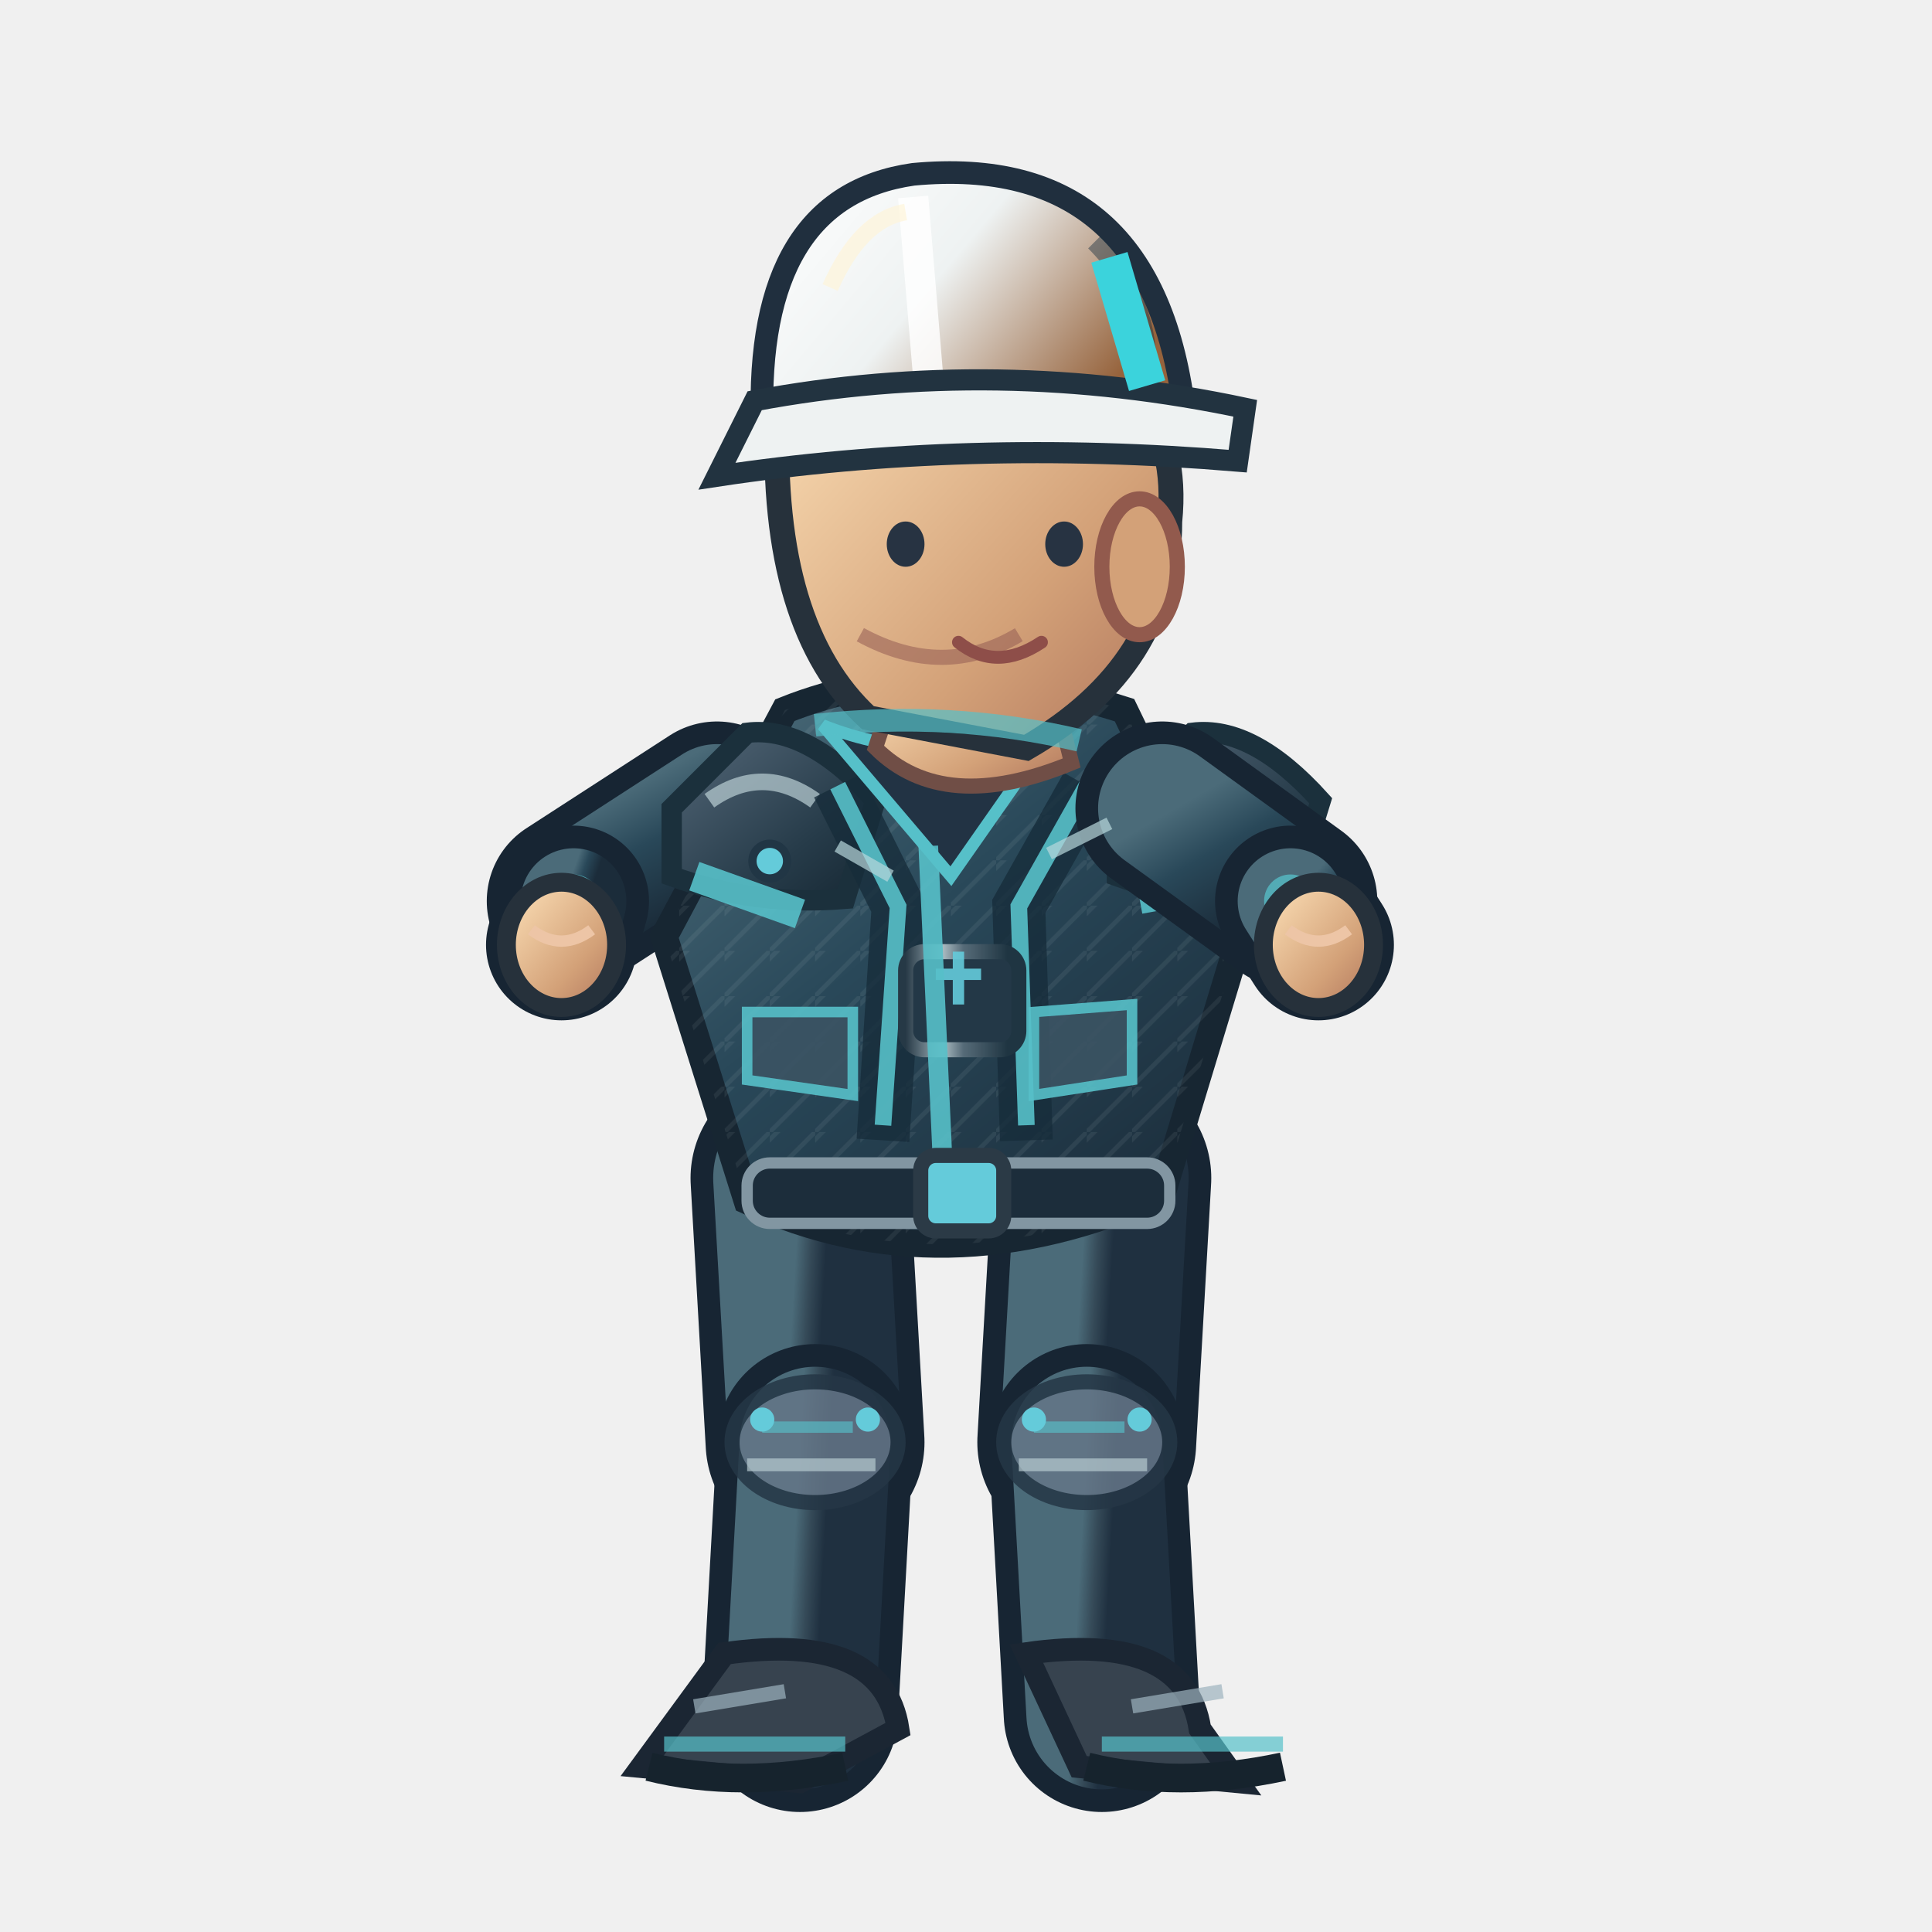
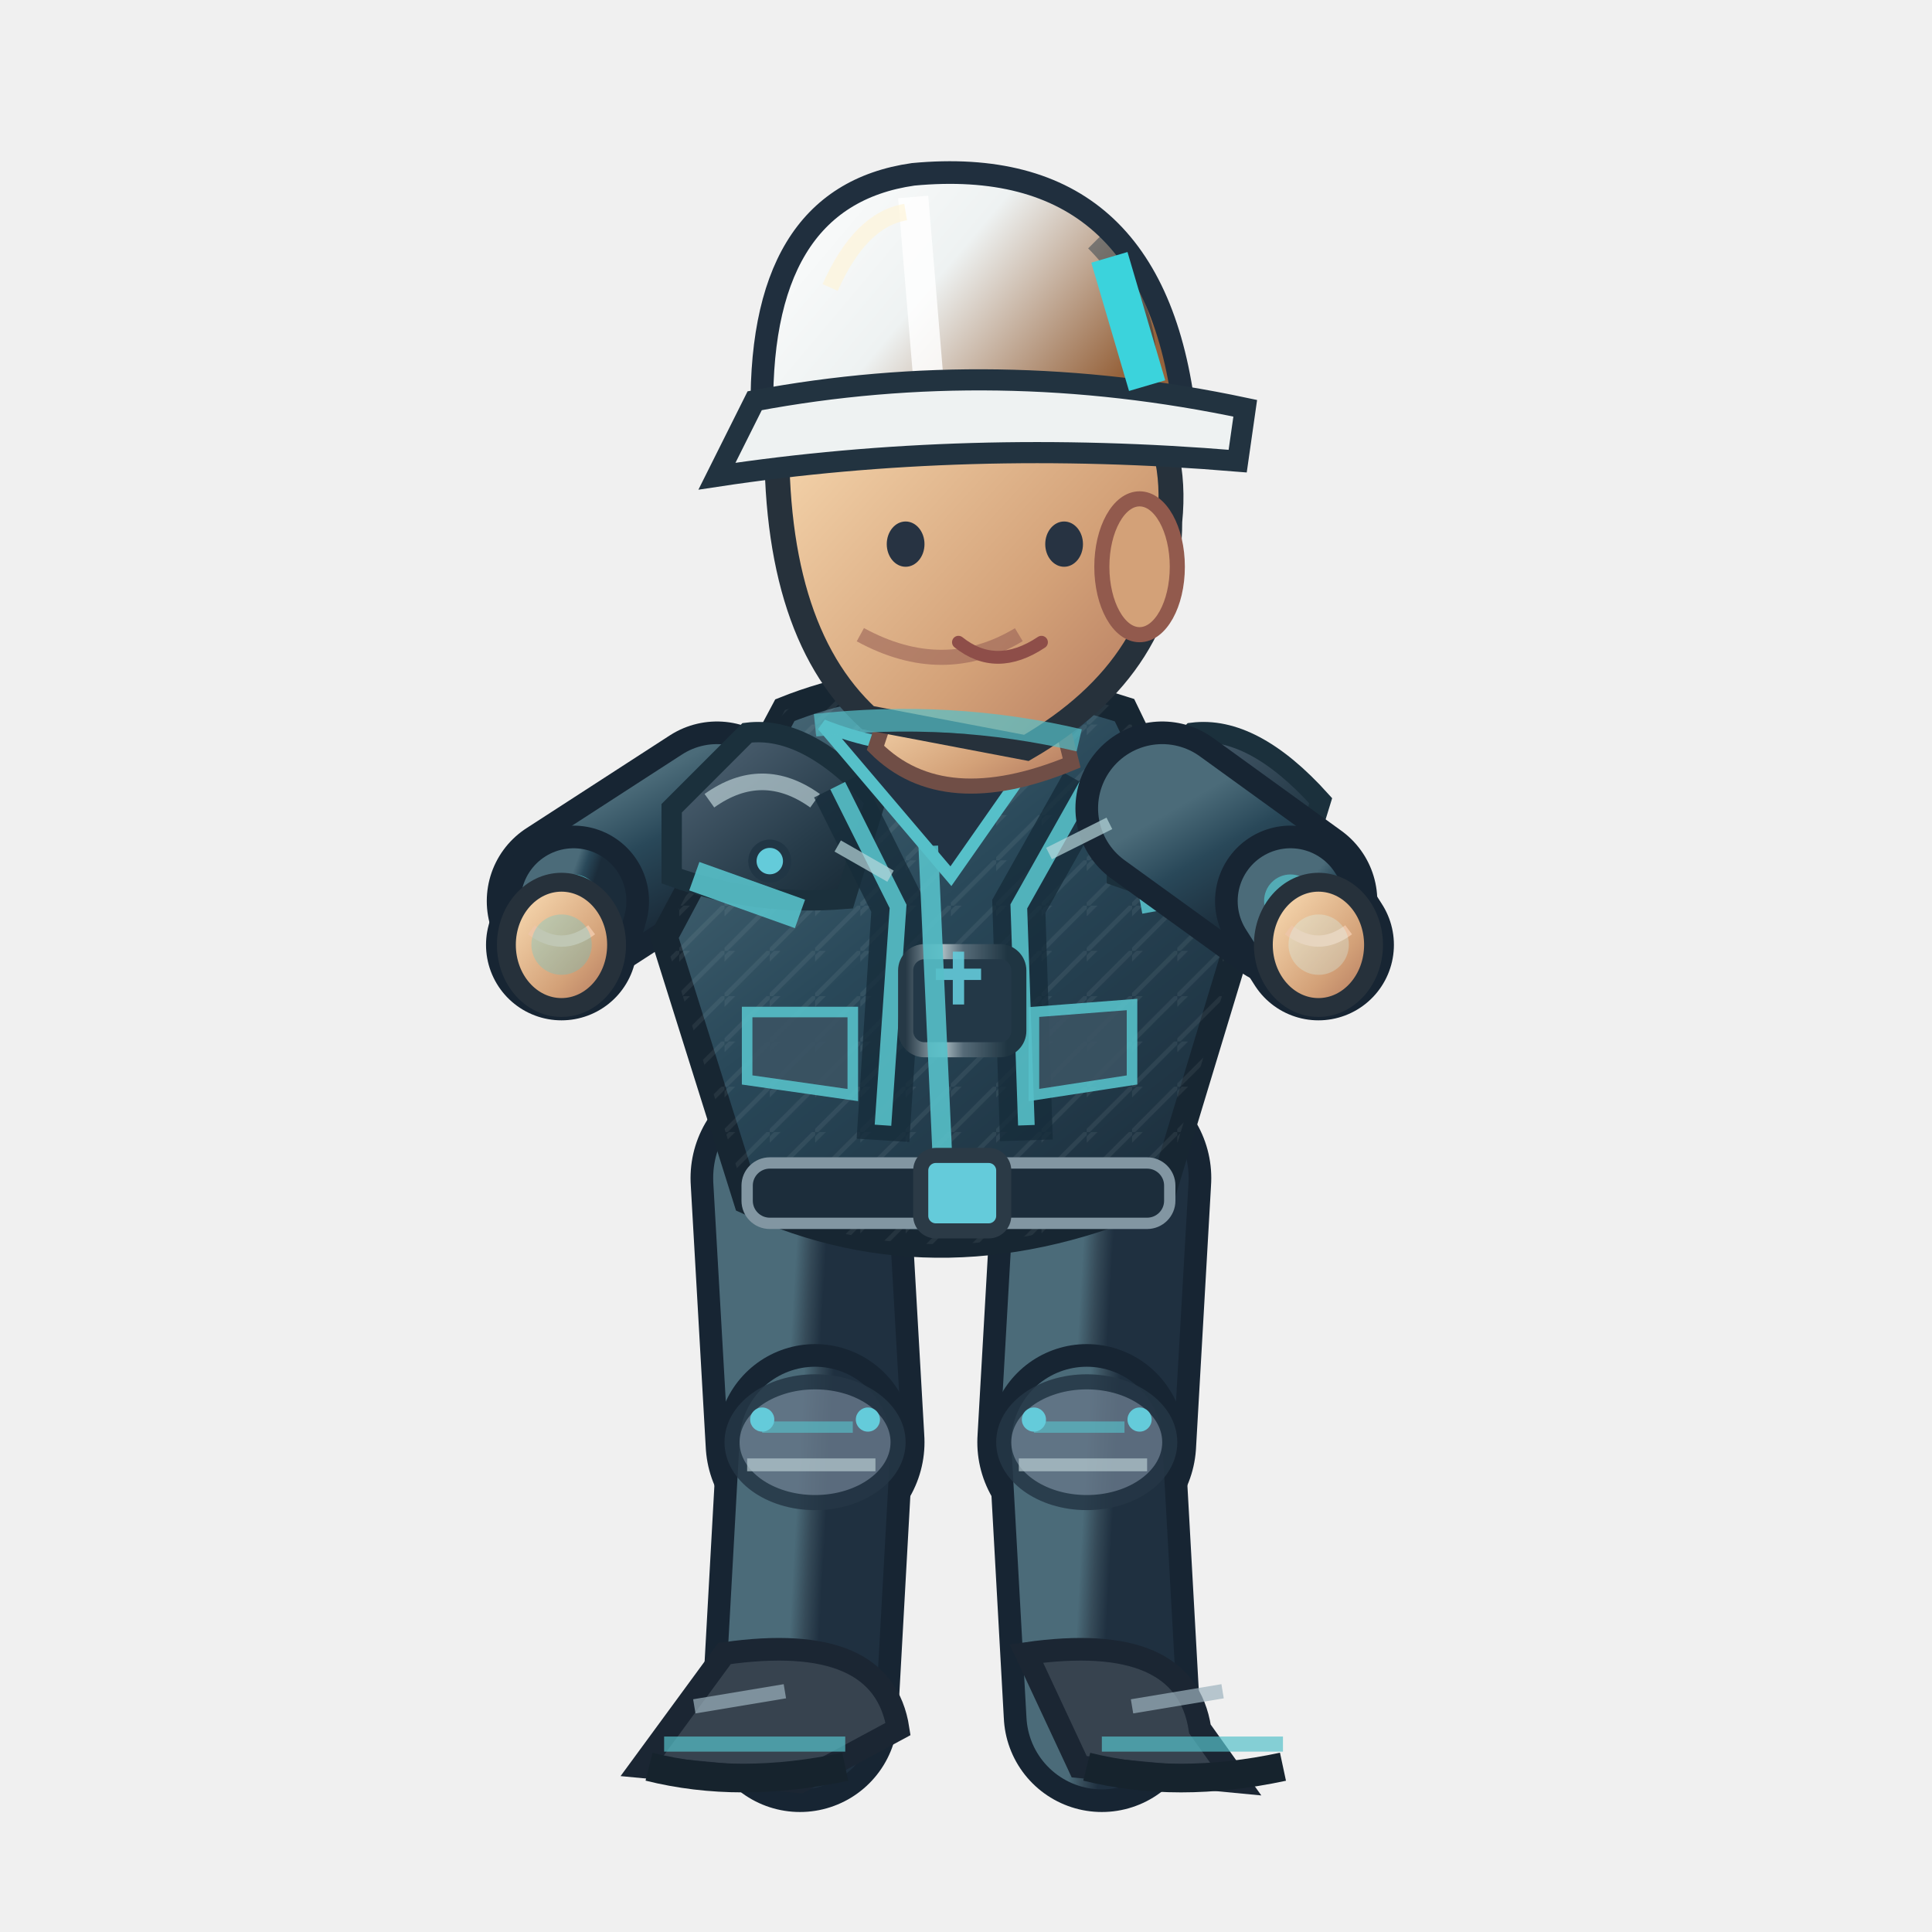
<svg xmlns="http://www.w3.org/2000/svg" width="256" height="256" viewBox="0 0 256 256">
  <defs>
    <linearGradient id="jacket" x1=".1" x2=".9" y1="0" y2="1">
      <stop offset="0" stop-color="#4b6b79" />
      <stop offset=".43" stop-color="#294859" />
      <stop offset="1" stop-color="#1b2c3a" />
    </linearGradient>
    <linearGradient id="helmet" x1="0" x2="1" y1="0" y2=".5">
      <stop offset="0" stop-color="#ffffff" />
      <stop offset=".5" stop-color="#eef2f2" />
      <stop offset="1" stop-color="#96633c" />
    </linearGradient>
    <linearGradient id="skin" x1="0" x2="1" y1="0" y2="1">
      <stop offset="0" stop-color="#ffe4bb" />
      <stop offset=".65" stop-color="#d3a178" />
      <stop offset="1" stop-color="#af745b" />
    </linearGradient>
    <linearGradient id="pant" x1="0" x2="1" y1="0" y2="1">
      <stop offset="0" stop-color="#4b6b79" />
      <stop offset=".5" stop-color="#354a58" />
      <stop offset="1" stop-color="#1f3040" />
    </linearGradient>
    <linearGradient id="reinforced" x1="0" x2=".95" y1="0" y2="1">
      <stop offset="0" stop-color="#81949e" />
      <stop offset=".20" stop-color="#475b6b" />
      <stop offset=".68" stop-color="#263b49" />
      <stop offset="1" stop-color="#172834" />
    </linearGradient>
    <linearGradient id="metalEdge" x1="0" x2="1" y1="0" y2="0">
      <stop offset="0" stop-color="#263946" />
      <stop offset=".33" stop-color="#a9bac0" />
      <stop offset=".51" stop-color="#566b78" />
      <stop offset=".90" stop-color="#1f3542" />
    </linearGradient>
    <pattern id="workwearWeave" width="6" height="6" patternUnits="userSpaceOnUse">
      <path d="M 0 6 L 6 0 M -1 2 L 2 -1" fill="none" stroke="#d4e1e2" stroke-opacity=".105" stroke-width=".6" />
    </pattern>
  </defs>
  <path d="M 106.0 156.1 L 108.0 191.1" fill="none" stroke="#172533" stroke-width="29" stroke-linecap="round" />
  <path d="M 106.0 156.1 L 108.0 191.1" fill="none" stroke="url(#pant)" stroke-width="23" stroke-linecap="round" />
  <path d="M 108.0 191.1 L 106.0 227.1" fill="none" stroke="#172533" stroke-width="26" stroke-linecap="round" />
  <path d="M 108.0 191.1 L 106.0 227.1" fill="none" stroke="url(#pant)" stroke-width="20" stroke-linecap="round" />
  <ellipse cx="108.0" cy="191.1" rx="11" ry="8" fill="#647687" stroke="#253645" stroke-width="2" opacity=".85" />
  <path d="M 101.0 189.1 l 12 0" stroke="#56c0c9" stroke-width="1.5" opacity=".65" />
  <path d="M 99.0 194.1 l 17 0" stroke="#b7cbd0" stroke-width="1.7" opacity=".7" />
  <circle cx="101.0" cy="188.1" r="1.6" fill="#64cbda" />
  <circle cx="115.0" cy="188.1" r="1.6" fill="#64cbda" />
  <path d="M 96.0 219.1 Q 117.0 216.1 119.0 229.1 L 106.0 236.1 L 85.0 234.1Z" fill="#37434f" stroke="#1b2633" stroke-width="3" />
  <path d="M 88.0 231.1 l 24 0" stroke="#56c0c9" stroke-width="2" opacity=".7" />
  <path d="M 86.0 234.1 q 12 3 26 0" stroke="#16232d" stroke-width="3.8" fill="none" />
  <path d="M 92.0 226.1 l 12 -2" stroke="#9cb2bd" stroke-width="1.9" opacity=".7" />
  <path d="M 146.0 156.1 L 144.0 191.1" fill="none" stroke="#172533" stroke-width="29" stroke-linecap="round" />
  <path d="M 146.0 156.1 L 144.0 191.1" fill="none" stroke="url(#pant)" stroke-width="23" stroke-linecap="round" />
  <path d="M 144.0 191.1 L 146.0 227.1" fill="none" stroke="#172533" stroke-width="26" stroke-linecap="round" />
  <path d="M 144.0 191.1 L 146.0 227.1" fill="none" stroke="url(#pant)" stroke-width="20" stroke-linecap="round" />
  <ellipse cx="144.0" cy="191.1" rx="11" ry="8" fill="#647687" stroke="#253645" stroke-width="2" opacity=".85" />
  <path d="M 137.0 189.1 l 12 0" stroke="#56c0c9" stroke-width="1.5" opacity=".65" />
  <path d="M 135.0 194.1 l 17 0" stroke="#b7cbd0" stroke-width="1.7" opacity=".7" />
  <circle cx="137.0" cy="188.1" r="1.6" fill="#64cbda" />
  <circle cx="151.0" cy="188.1" r="1.6" fill="#64cbda" />
  <path d="M 136.0 219.1 Q 157.0 216.1 159.0 229.1 L 164.0 236.1 L 143.0 234.1Z" fill="#37434f" stroke="#1b2633" stroke-width="3" />
  <path d="M 146.0 231.1 l 24 0" stroke="#56c0c9" stroke-width="2" opacity=".7" />
  <path d="M 144.0 234.1 q 12 3 26 0" stroke="#16232d" stroke-width="3.8" fill="none" />
  <path d="M 150.0 226.1 l 12 -2" stroke="#9cb2bd" stroke-width="1.9" opacity=".7" />
  <path d="M 95.0 107.1 L 76.0 119.4" fill="none" stroke="#172533" stroke-width="23" stroke-linecap="round" />
  <path d="M 95.0 107.1 L 76.0 119.4" fill="none" stroke="url(#jacket)" stroke-width="17" stroke-linecap="round" />
  <path d="M 76.0 119.4 L 74.4 125.2" fill="none" stroke="#172533" stroke-width="20" stroke-linecap="round" />
  <path d="M 76.0 119.4 L 74.4 125.2" fill="none" stroke="url(#jacket)" stroke-width="14" stroke-linecap="round" />
  <path d="M 74.0 119.4 L 74.4 125.2" fill="none" stroke="#172533" stroke-width="6" stroke-linecap="round" />
  <path d="M 74.0 119.4 L 74.4 125.2" fill="none" stroke="#4b6b79" stroke-width="4" stroke-linecap="round" />
  <circle cx="76" cy="119.37" r="3.5" fill="#56c0c9" opacity=".75" />
  <ellipse cx="74.4" cy="125.2" rx="7.3" ry="8.3" fill="url(#skin)" stroke="#26313b" stroke-width="2.5" />
  <path d="M 70.4 123.2 q 4 3 8 0" fill="none" stroke="#edc5a6" stroke-width="1.5" />
  <path d="M 104 94.1 Q 124 86.1 149 94.1 L 164 125.1 L 154 158.1 Q 125 171.1 99 159.1 L 88 124.1Z" fill="url(#jacket)" stroke="#172632" stroke-width="3.6" />
  <path d="M 104 94.1 Q 124 86.1 149 94.1 L 164 125.1 L 154 158.1 Q 125 171.1 99 159.1 L 88 124.1Z" fill="url(#workwearWeave)" opacity=".74" />
  <path d="M 89 107.1 L 99 97.1 Q 107 96.1 116 106.1 L 112 119.1 Q 100 120.1 89 116.1Z" fill="url(#reinforced)" stroke="#1b303c" stroke-width="2.7" />
  <path d="M 94 106.1 q 7 -5 14 0" stroke="#b8ccd2" stroke-width="2.2" stroke-opacity=".72" fill="none" />
  <circle cx="102" cy="114.1" r="2.3" fill="#64cbda" stroke="#213645" stroke-width="1.1" />
  <path d="M 148 107.1 L 158 97.1 Q 166 96.1 175 106.1 L 171 119.1 Q 159 120.1 148 116.1Z" fill="url(#reinforced)" stroke="#1b303c" stroke-width="2.7" />
  <path d="M 153 106.1 q 7 -5 14 0" stroke="#b8ccd2" stroke-width="2.2" stroke-opacity=".72" fill="none" />
  <circle cx="161" cy="114.1" r="2.3" fill="#64cbda" stroke="#213645" stroke-width="1.1" />
  <path d="M 111 104.1 L 119 120.1 L 117 151.1 M 144 104.1 L 135 120.1 L 136 151.1" stroke="#162c3a" stroke-width="7" opacity=".78" fill="none" />
  <path d="M 111 104.1 L 119 120.1 L 117 149.1 M 144 104.1 L 135 120.1 L 136 149.1" stroke="#56c0c9" stroke-width="2.2" opacity=".9" fill="none" />
  <rect x="120" y="126.1" width="15" height="13" rx="2.5" fill="#233847" stroke="url(#metalEdge)" stroke-width="2" />
  <path d="M 124 129.1 h 6 m -3 -3 v 7" stroke="#64cbda" stroke-width="1.5" opacity=".9" />
  <path d="M 109 96.1 Q 124 102.1 140 96.1 L 126 116.1Z" fill="#223344" stroke="#56c0c9" stroke-width="1.6" />
  <path d="M 123 112.1 L 125 156.1" stroke="#56c0c9" stroke-width="2.6" opacity=".9" />
  <path d="M 92 116.1 L 106 121.1 M 151 119.1 L 162 117.1" stroke="#56c0c9" stroke-width="4" opacity=".9" />
  <rect x="99" y="154.1" width="56" height="8" rx="3" fill="#1c2d3b" stroke="#8296a2" stroke-width="1.5" />
  <rect x="122" y="153.1" width="11" height="10" rx="2" fill="#64cbda" stroke="#2b3a46" stroke-width="2" />
  <path d="M 99 134.1 l 14 0 l 0 11 l -14 -2 Z M 137 134.1 l 13 -1 l 0 10 l -13 2 Z" fill="#3b5363" stroke="#56c0c9" stroke-width="1.4" opacity=".9" />
  <path d="M 119 90.1 L 139 89.1 L 142 101.1 Q 125 108.1 116 99.1Z" fill="url(#skin)" stroke="#704e46" stroke-width="2" />
  <path d="M 103 55.1 Q 113 36.1 135 43.1 Q 157 49.1 155 69.1 Q 155 88.1 136 99.1 L 115 95.1 Q 102 83.1 103 55.1Z" fill="url(#skin)" stroke="#26313b" stroke-width="3.3" />
  <ellipse cx="151" cy="75.1" rx="5" ry="9" fill="#d3a178" stroke="#925a4d" stroke-width="2" />
  <path d="M 135 84.1 q -10 6 -21 0" fill="none" stroke="#9a6257" stroke-width="2" opacity=".6" />
  <ellipse cx="120" cy="72.1" rx="2.5" ry="3" fill="#273342" />
  <ellipse cx="141" cy="72.1" rx="2.5" ry="3" fill="#273342" />
  <path d="M 127 85.1 q 5 4 11 0" fill="none" stroke="#8e4e49" stroke-width="1.7" stroke-linecap="round" />
  <path d="M 101 56.1 Q 100 26.1 121 23.1 Q 153 20.1 157 55.1Z" fill="url(#helmet)" stroke="#202f3e" stroke-width="3" />
  <path d="M 121 26.1 L 123 50.1" stroke="#ffffff" stroke-width="4" opacity=".83" />
  <path d="M 110 38.1 Q 114 29.1 120 28.1" stroke="#fff4d6" stroke-width="2.2" opacity=".63" fill="none" />
  <path d="M 145 32.1 q 8 8 7 19" stroke="#1a3040" stroke-width="2.3" opacity=".45" fill="none" />
  <circle cx="106" cy="56.1" r="2.4" fill="#304353" stroke="#64cbda" stroke-width="1.2" />
  <circle cx="155" cy="56.1" r="2.4" fill="#304353" stroke="#64cbda" stroke-width="1.2" />
  <path d="M 100 53.1 Q 132 47.1 165 54.1 L 164 61.1 Q 128 58.1 95 63.1Z" fill="#eef2f2" stroke="#223340" stroke-width="2.8" />
  <path d="M 147 34.1 l 5 17" stroke="#3bd3dc" stroke-width="5" />
  <path d="M 154.0 107.1 L 171.0 119.4" fill="none" stroke="#172533" stroke-width="23" stroke-linecap="round" />
  <path d="M 154.0 107.1 L 171.0 119.4" fill="none" stroke="url(#jacket)" stroke-width="17" stroke-linecap="round" />
  <path d="M 171.0 119.4 L 174.7 125.2" fill="none" stroke="#172533" stroke-width="20" stroke-linecap="round" />
  <path d="M 171.0 119.4 L 174.7 125.2" fill="none" stroke="url(#jacket)" stroke-width="14" stroke-linecap="round" />
  <path d="M 173.0 119.4 L 174.7 125.2" fill="none" stroke="#172533" stroke-width="6" stroke-linecap="round" />
  <path d="M 173.0 119.4 L 174.7 125.2" fill="none" stroke="#4b6b79" stroke-width="4" stroke-linecap="round" />
  <circle cx="171" cy="119.37" r="3.5" fill="#56c0c9" opacity=".75" />
  <ellipse cx="174.7" cy="125.2" rx="7.3" ry="8.3" fill="url(#skin)" stroke="#26313b" stroke-width="2.5" />
  <path d="M 170.7 123.2 q 4 3 8 0" fill="none" stroke="#edc5a6" stroke-width="1.5" />
+   <g data-action-fx="CELEB">
+     <circle cx="74.41" cy="125.17" r="4" fill="#4acdd8" opacity="0.278" />
+     <circle cx="174.73" cy="125.17" r="4" fill="#d7ffff" opacity="0.278" />
+   </g>
  <path d="M 108 96.1 Q 126 94.1 143 98.1" stroke="#56c0c9" stroke-width="3" opacity=".7" />
  <path d="M 111 112.1 l 7 4 M 139 113.1 l 8 -4" stroke="#b8d7db" stroke-width="1.7" opacity=".7" />
</svg>
